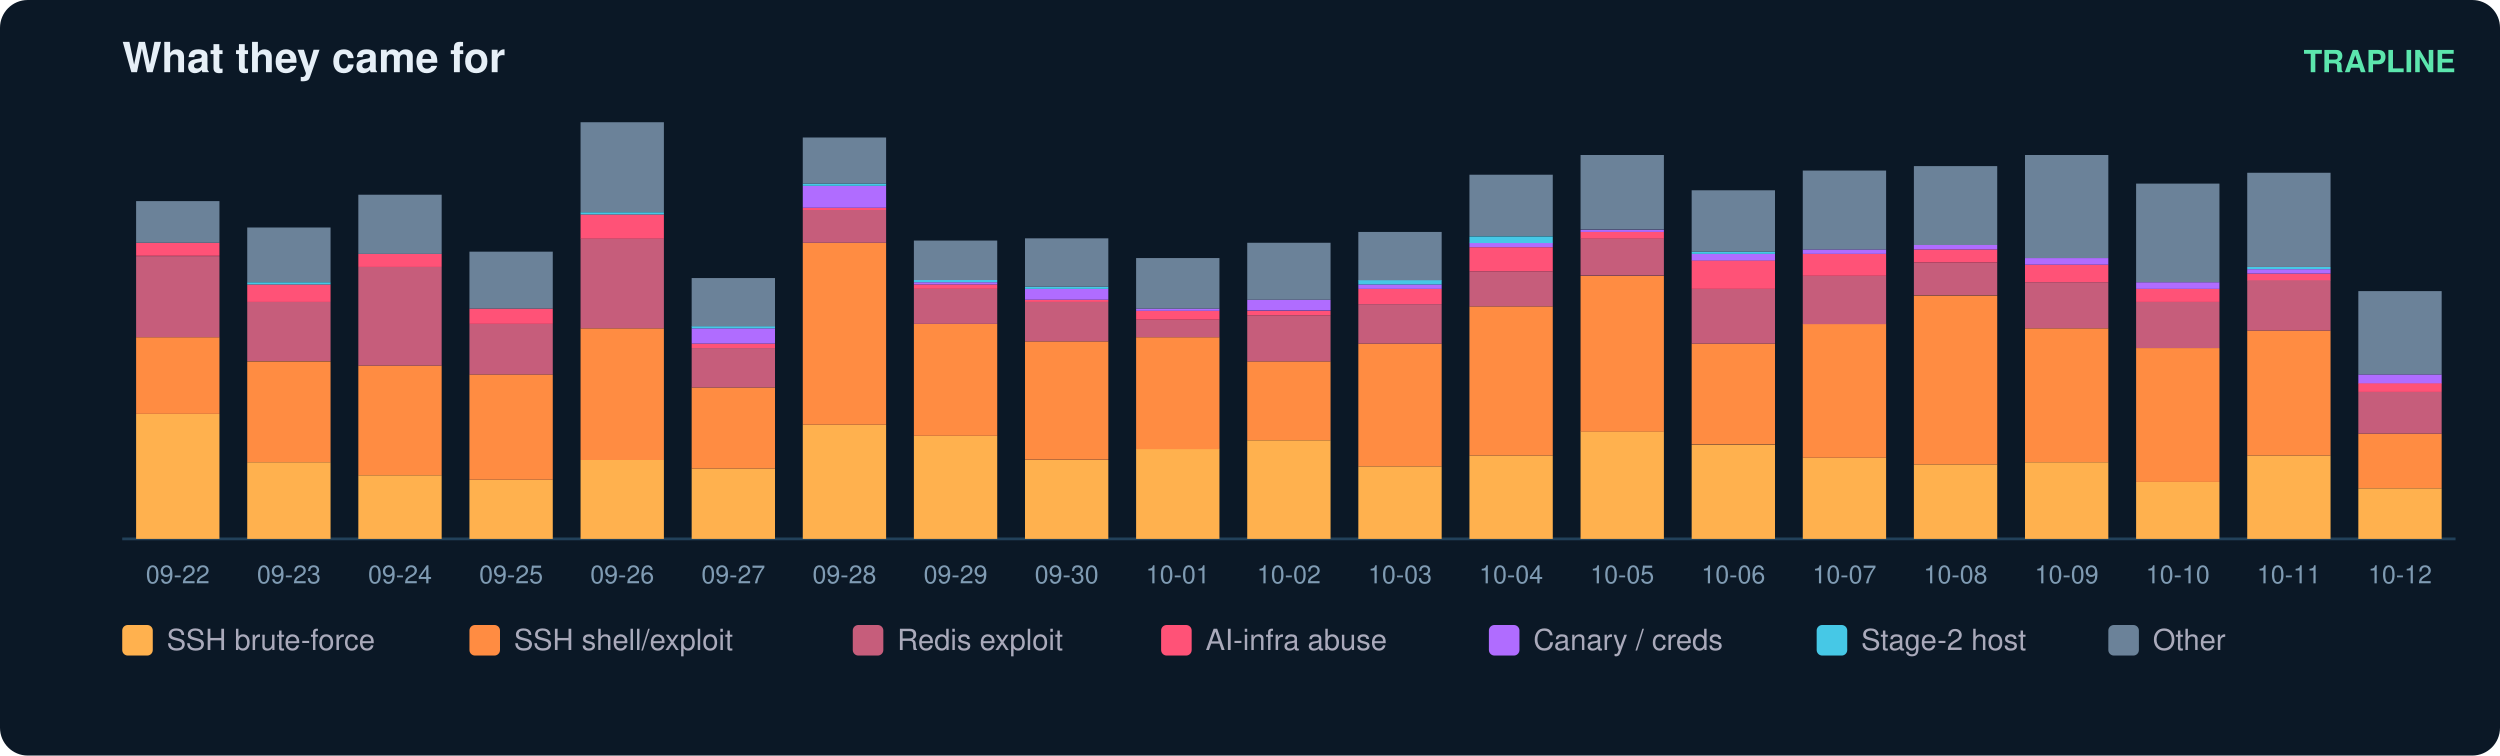
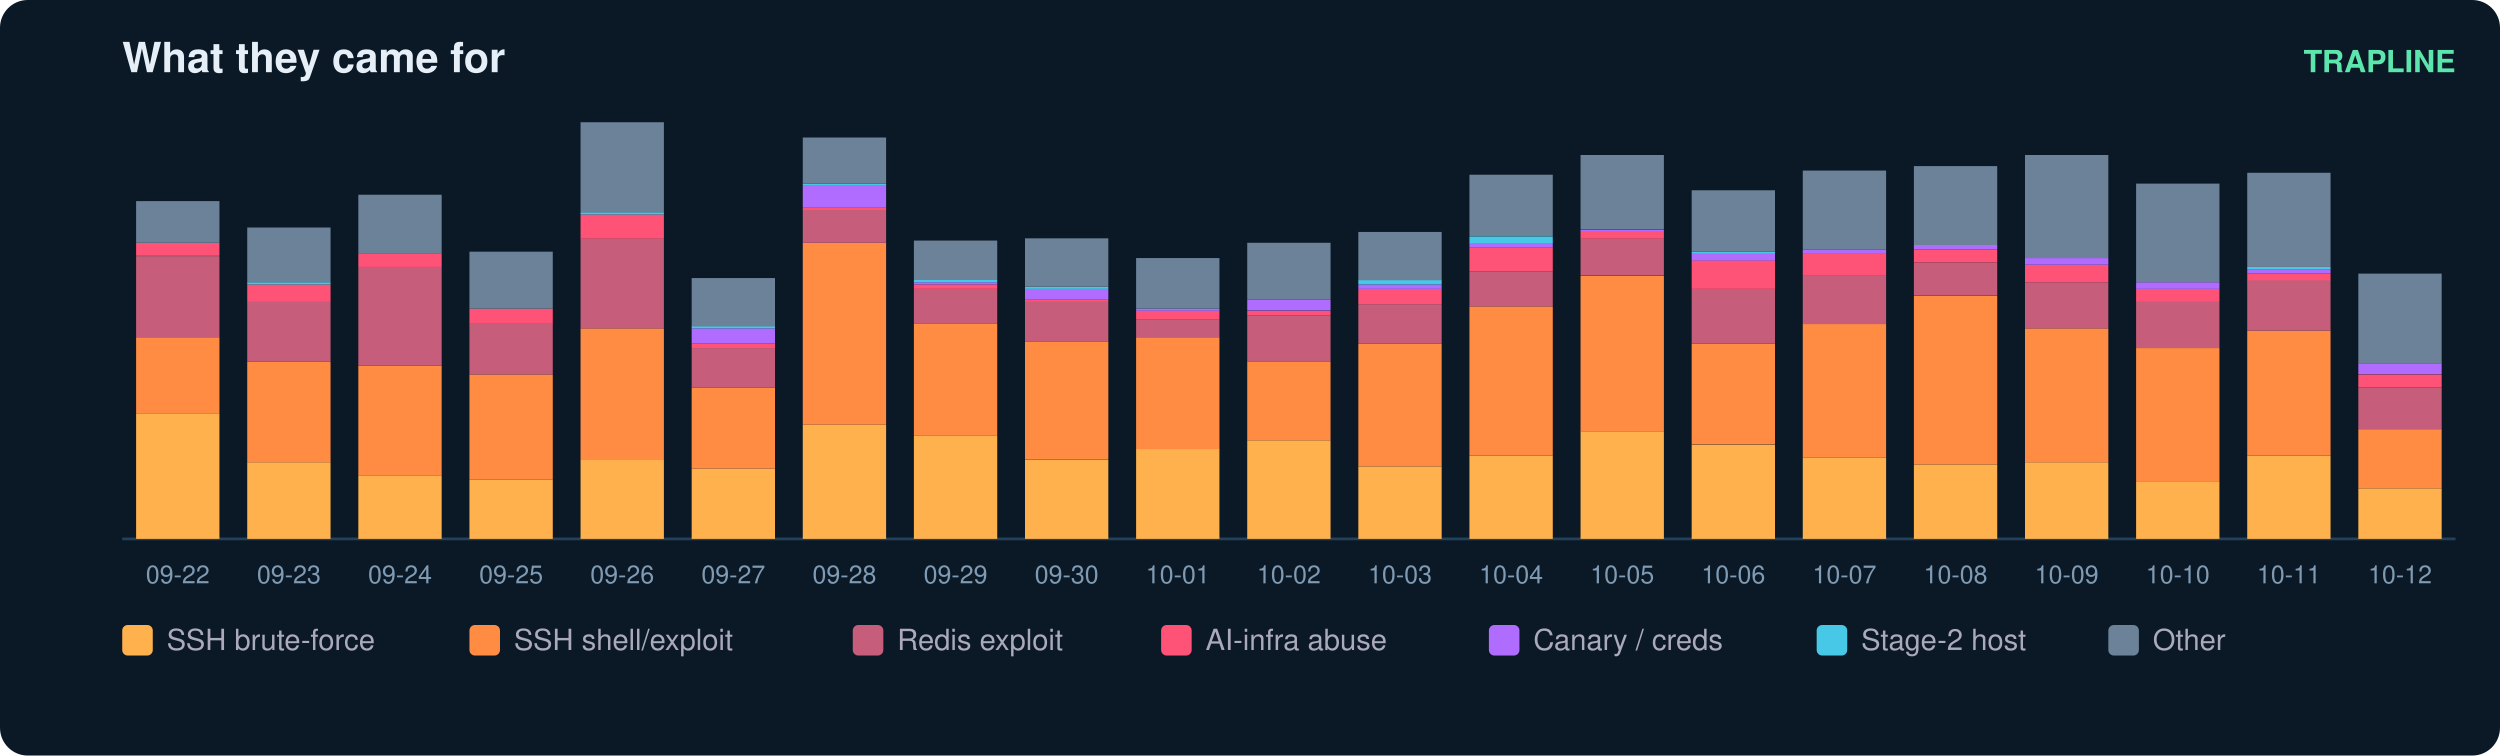
<svg xmlns="http://www.w3.org/2000/svg" width="900" height="272" viewBox="0 0 900 272" font-family="ui-sans-serif,Segoe UI,Helvetica,Arial">
  <rect width="900" height="272" rx="10" fill="#0b1826" />
  <text x="44" y="26" fill="#e6eff7" font-size="15" font-weight="700">What they came for</text>
  <text x="884" y="26" fill="#5ce6ad" font-size="11" text-anchor="end" font-weight="600">TRAPLINE</text>
  <line x1="44" y1="194" x2="884" y2="194" stroke="#22415a" />
  <rect x="49" y="149.0" width="30" height="45.0" fill="#ffb14e" />
  <rect x="49" y="121.4" width="30" height="27.6" fill="#ff8c42" />
  <rect x="49" y="92.2" width="30" height="29.2" fill="#c65d7b" />
  <rect x="49" y="87.4" width="30" height="4.7" fill="#ff5277" />
  <rect x="49" y="72.4" width="30" height="15.0" fill="#6b8299" />
  <text x="64.0" y="210.0" fill="#7f9bb3" font-size="9" text-anchor="middle">09-22</text>
  <rect x="89" y="166.4" width="30" height="27.6" fill="#ffb14e" />
  <rect x="89" y="130.1" width="30" height="36.3" fill="#ff8c42" />
  <rect x="89" y="108.7" width="30" height="21.3" fill="#c65d7b" />
  <rect x="89" y="102.4" width="30" height="6.3" fill="#ff5277" />
  <rect x="89" y="101.6" width="30" height="0.8" fill="#46c8e6" />
  <rect x="89" y="81.9" width="30" height="19.7" fill="#6b8299" />
  <text x="104.0" y="210.0" fill="#7f9bb3" font-size="9" text-anchor="middle">09-23</text>
  <rect x="129" y="171.1" width="30" height="22.9" fill="#ffb14e" />
  <rect x="129" y="131.6" width="30" height="39.5" fill="#ff8c42" />
  <rect x="129" y="96.1" width="30" height="35.5" fill="#c65d7b" />
  <rect x="129" y="91.4" width="30" height="4.7" fill="#ff5277" />
  <rect x="129" y="70.1" width="30" height="21.3" fill="#6b8299" />
  <text x="144.0" y="210.0" fill="#7f9bb3" font-size="9" text-anchor="middle">09-24</text>
  <rect x="169" y="172.7" width="30" height="21.3" fill="#ffb14e" />
  <rect x="169" y="134.8" width="30" height="37.9" fill="#ff8c42" />
  <rect x="169" y="116.6" width="30" height="18.2" fill="#c65d7b" />
  <rect x="169" y="111.1" width="30" height="5.5" fill="#ff5277" />
  <rect x="169" y="90.6" width="30" height="20.5" fill="#6b8299" />
  <text x="184.0" y="210.0" fill="#7f9bb3" font-size="9" text-anchor="middle">09-25</text>
  <rect x="209" y="165.6" width="30" height="28.4" fill="#ffb14e" />
  <rect x="209" y="118.2" width="30" height="47.4" fill="#ff8c42" />
  <rect x="209" y="85.8" width="30" height="32.4" fill="#c65d7b" />
  <rect x="209" y="77.2" width="30" height="8.7" fill="#ff5277" />
  <rect x="209" y="76.4" width="30" height="0.8" fill="#46c8e6" />
  <rect x="209" y="44.0" width="30" height="32.4" fill="#6b8299" />
  <text x="224.0" y="210.0" fill="#7f9bb3" font-size="9" text-anchor="middle">09-26</text>
  <rect x="249" y="168.7" width="30" height="25.3" fill="#ffb14e" />
  <rect x="249" y="139.5" width="30" height="29.2" fill="#ff8c42" />
  <rect x="249" y="125.3" width="30" height="14.2" fill="#c65d7b" />
  <rect x="249" y="123.7" width="30" height="1.6" fill="#ff5277" />
  <rect x="249" y="118.2" width="30" height="5.5" fill="#b06cff" />
  <rect x="249" y="117.4" width="30" height="0.8" fill="#46c8e6" />
  <rect x="249" y="100.1" width="30" height="17.4" fill="#6b8299" />
  <text x="264.0" y="210.0" fill="#7f9bb3" font-size="9" text-anchor="middle">09-27</text>
  <rect x="289" y="152.9" width="30" height="41.1" fill="#ffb14e" />
  <rect x="289" y="87.4" width="30" height="65.5" fill="#ff8c42" />
  <rect x="289" y="75.6" width="30" height="11.8" fill="#c65d7b" />
  <rect x="289" y="74.8" width="30" height="0.8" fill="#ff5277" />
  <rect x="289" y="66.9" width="30" height="7.9" fill="#b06cff" />
  <rect x="289" y="66.1" width="30" height="0.8" fill="#46c8e6" />
  <rect x="289" y="49.5" width="30" height="16.6" fill="#6b8299" />
  <text x="304.0" y="210.0" fill="#7f9bb3" font-size="9" text-anchor="middle">09-28</text>
  <rect x="329" y="156.9" width="30" height="37.1" fill="#ffb14e" />
  <rect x="329" y="116.6" width="30" height="40.3" fill="#ff8c42" />
  <rect x="329" y="104.0" width="30" height="12.6" fill="#c65d7b" />
  <rect x="329" y="102.4" width="30" height="1.6" fill="#ff5277" />
  <rect x="329" y="101.6" width="30" height="0.8" fill="#b06cff" />
  <rect x="329" y="100.8" width="30" height="0.8" fill="#46c8e6" />
  <rect x="329" y="86.6" width="30" height="14.2" fill="#6b8299" />
  <text x="344.0" y="210.0" fill="#7f9bb3" font-size="9" text-anchor="middle">09-29</text>
  <rect x="369" y="165.6" width="30" height="28.4" fill="#ffb14e" />
  <rect x="369" y="122.9" width="30" height="42.6" fill="#ff8c42" />
  <rect x="369" y="108.7" width="30" height="14.2" fill="#c65d7b" />
  <rect x="369" y="107.9" width="30" height="0.8" fill="#ff5277" />
  <rect x="369" y="104.0" width="30" height="3.9" fill="#b06cff" />
  <rect x="369" y="103.2" width="30" height="0.8" fill="#46c8e6" />
  <rect x="369" y="85.8" width="30" height="17.4" fill="#6b8299" />
  <text x="384.0" y="210.0" fill="#7f9bb3" font-size="9" text-anchor="middle">09-30</text>
  <rect x="409" y="161.6" width="30" height="32.4" fill="#ffb14e" />
  <rect x="409" y="121.4" width="30" height="40.3" fill="#ff8c42" />
  <rect x="409" y="115.1" width="30" height="6.3" fill="#c65d7b" />
  <rect x="409" y="111.9" width="30" height="3.2" fill="#ff5277" />
  <rect x="409" y="111.1" width="30" height="0.8" fill="#b06cff" />
  <rect x="409" y="92.9" width="30" height="18.2" fill="#6b8299" />
  <text x="424.0" y="210.0" fill="#7f9bb3" font-size="9" text-anchor="middle">10-01</text>
  <rect x="449" y="158.5" width="30" height="35.5" fill="#ffb14e" />
  <rect x="449" y="130.1" width="30" height="28.4" fill="#ff8c42" />
  <rect x="449" y="113.5" width="30" height="16.6" fill="#c65d7b" />
  <rect x="449" y="111.9" width="30" height="1.6" fill="#ff5277" />
  <rect x="449" y="107.9" width="30" height="3.9" fill="#b06cff" />
  <rect x="449" y="87.4" width="30" height="20.5" fill="#6b8299" />
  <text x="464.0" y="210.0" fill="#7f9bb3" font-size="9" text-anchor="middle">10-02</text>
  <rect x="489" y="167.9" width="30" height="26.1" fill="#ffb14e" />
  <rect x="489" y="123.7" width="30" height="44.2" fill="#ff8c42" />
  <rect x="489" y="109.5" width="30" height="14.2" fill="#c65d7b" />
  <rect x="489" y="104.0" width="30" height="5.5" fill="#ff5277" />
  <rect x="489" y="102.4" width="30" height="1.6" fill="#b06cff" />
  <rect x="489" y="100.8" width="30" height="1.6" fill="#46c8e6" />
  <rect x="489" y="83.5" width="30" height="17.4" fill="#6b8299" />
  <text x="504.0" y="210.0" fill="#7f9bb3" font-size="9" text-anchor="middle">10-03</text>
  <rect x="529" y="164.0" width="30" height="30.0" fill="#ffb14e" />
  <rect x="529" y="110.3" width="30" height="53.7" fill="#ff8c42" />
  <rect x="529" y="97.7" width="30" height="12.6" fill="#c65d7b" />
  <rect x="529" y="89.0" width="30" height="8.7" fill="#ff5277" />
  <rect x="529" y="87.4" width="30" height="1.6" fill="#b06cff" />
  <rect x="529" y="85.1" width="30" height="2.4" fill="#46c8e6" />
  <rect x="529" y="62.9" width="30" height="22.1" fill="#6b8299" />
  <text x="544.0" y="210.0" fill="#7f9bb3" font-size="9" text-anchor="middle">10-04</text>
  <rect x="569" y="155.3" width="30" height="38.7" fill="#ffb14e" />
  <rect x="569" y="99.3" width="30" height="56.1" fill="#ff8c42" />
  <rect x="569" y="85.8" width="30" height="13.4" fill="#c65d7b" />
  <rect x="569" y="83.5" width="30" height="2.4" fill="#ff5277" />
  <rect x="569" y="82.7" width="30" height="0.8" fill="#b06cff" />
  <rect x="569" y="55.8" width="30" height="26.8" fill="#6b8299" />
  <text x="584.0" y="210.0" fill="#7f9bb3" font-size="9" text-anchor="middle">10-05</text>
  <rect x="609" y="160.1" width="30" height="33.9" fill="#ffb14e" />
  <rect x="609" y="123.7" width="30" height="36.3" fill="#ff8c42" />
  <rect x="609" y="104.0" width="30" height="19.7" fill="#c65d7b" />
  <rect x="609" y="93.7" width="30" height="10.3" fill="#ff5277" />
  <rect x="609" y="91.4" width="30" height="2.4" fill="#b06cff" />
  <rect x="609" y="90.6" width="30" height="0.8" fill="#46c8e6" />
  <rect x="609" y="68.5" width="30" height="22.1" fill="#6b8299" />
  <text x="624.0" y="210.0" fill="#7f9bb3" font-size="9" text-anchor="middle">10-06</text>
  <rect x="649" y="164.8" width="30" height="29.2" fill="#ffb14e" />
  <rect x="649" y="116.6" width="30" height="48.2" fill="#ff8c42" />
  <rect x="649" y="99.3" width="30" height="17.4" fill="#c65d7b" />
  <rect x="649" y="91.4" width="30" height="7.9" fill="#ff5277" />
  <rect x="649" y="89.8" width="30" height="1.6" fill="#b06cff" />
  <rect x="649" y="61.4" width="30" height="28.4" fill="#6b8299" />
  <text x="664.0" y="210.0" fill="#7f9bb3" font-size="9" text-anchor="middle">10-07</text>
  <rect x="689" y="167.2" width="30" height="26.8" fill="#ffb14e" />
  <rect x="689" y="106.4" width="30" height="60.8" fill="#ff8c42" />
  <rect x="689" y="94.5" width="30" height="11.8" fill="#c65d7b" />
  <rect x="689" y="89.8" width="30" height="4.7" fill="#ff5277" />
  <rect x="689" y="88.2" width="30" height="1.6" fill="#b06cff" />
  <rect x="689" y="59.8" width="30" height="28.4" fill="#6b8299" />
  <text x="704.0" y="210.0" fill="#7f9bb3" font-size="9" text-anchor="middle">10-08</text>
  <rect x="729" y="166.4" width="30" height="27.6" fill="#ffb14e" />
  <rect x="729" y="118.2" width="30" height="48.2" fill="#ff8c42" />
  <rect x="729" y="101.6" width="30" height="16.6" fill="#c65d7b" />
  <rect x="729" y="95.3" width="30" height="6.3" fill="#ff5277" />
  <rect x="729" y="92.9" width="30" height="2.4" fill="#b06cff" />
  <rect x="729" y="55.8" width="30" height="37.1" fill="#6b8299" />
  <text x="744.0" y="210.0" fill="#7f9bb3" font-size="9" text-anchor="middle">10-09</text>
  <rect x="769" y="173.5" width="30" height="20.5" fill="#ffb14e" />
  <rect x="769" y="125.3" width="30" height="48.2" fill="#ff8c42" />
  <rect x="769" y="108.7" width="30" height="16.6" fill="#c65d7b" />
  <rect x="769" y="104.0" width="30" height="4.7" fill="#ff5277" />
  <rect x="769" y="101.6" width="30" height="2.4" fill="#b06cff" />
  <rect x="769" y="66.1" width="30" height="35.5" fill="#6b8299" />
  <text x="784.0" y="210.0" fill="#7f9bb3" font-size="9" text-anchor="middle">10-10</text>
  <rect x="809" y="164.0" width="30" height="30.0" fill="#ffb14e" />
  <rect x="809" y="119.0" width="30" height="45.0" fill="#ff8c42" />
  <rect x="809" y="100.8" width="30" height="18.2" fill="#c65d7b" />
  <rect x="809" y="98.5" width="30" height="2.4" fill="#ff5277" />
  <rect x="809" y="96.9" width="30" height="1.6" fill="#b06cff" />
  <rect x="809" y="96.1" width="30" height="0.8" fill="#46c8e6" />
  <rect x="809" y="62.2" width="30" height="33.9" fill="#6b8299" />
  <text x="824.0" y="210.0" fill="#7f9bb3" font-size="9" text-anchor="middle">10-11</text>
  <rect x="849" y="175.8" width="30" height="18.2" fill="#ffb14e" />
-   <rect x="849" y="156.1" width="30" height="19.7" fill="#ff8c42" />
-   <rect x="849" y="141.1" width="30" height="15.0" fill="#c65d7b" />
-   <rect x="849" y="137.9" width="30" height="3.2" fill="#ff5277" />
-   <rect x="849" y="134.8" width="30" height="3.2" fill="#b06cff" />
-   <rect x="849" y="104.8" width="30" height="30.0" fill="#6b8299" />
+   <rect x="849" y="154.5" width="30" height="21.3" fill="#ff8c42" />
+   <rect x="849" y="139.5" width="30" height="15.0" fill="#c65d7b" />
+   <rect x="849" y="134.8" width="30" height="4.7" fill="#ff5277" />
+   <rect x="849" y="130.8" width="30" height="3.9" fill="#b06cff" />
+   <rect x="849" y="98.5" width="30" height="32.4" fill="#6b8299" />
  <text x="864.0" y="210.0" fill="#7f9bb3" font-size="9" text-anchor="middle">10-12</text>
  <rect x="44" y="225" width="11" height="11" rx="2" fill="#ffb14e" />
  <text x="60" y="234" fill="#aab" font-size="10.5">SSH brute-force</text>
  <rect x="169" y="225" width="11" height="11" rx="2" fill="#ff8c42" />
  <text x="185" y="234" fill="#aab" font-size="10.5">SSH shell/exploit</text>
  <rect x="307" y="225" width="11" height="11" rx="2" fill="#c65d7b" />
  <text x="323" y="234" fill="#aab" font-size="10.5">Redis exploit</text>
  <rect x="418" y="225" width="11" height="11" rx="2" fill="#ff5277" />
  <text x="434" y="234" fill="#aab" font-size="10.5">AI-infra abuse</text>
  <rect x="536" y="225" width="11" height="11" rx="2" fill="#b06cff" />
  <text x="552" y="234" fill="#aab" font-size="10.5">Canary / creds</text>
  <rect x="654" y="225" width="11" height="11" rx="2" fill="#46c8e6" />
  <text x="670" y="234" fill="#aab" font-size="10.5">Stage-2 host</text>
  <rect x="759" y="225" width="11" height="11" rx="2" fill="#6b8299" />
  <text x="775" y="234" fill="#aab" font-size="10.5">Other</text>
</svg>
